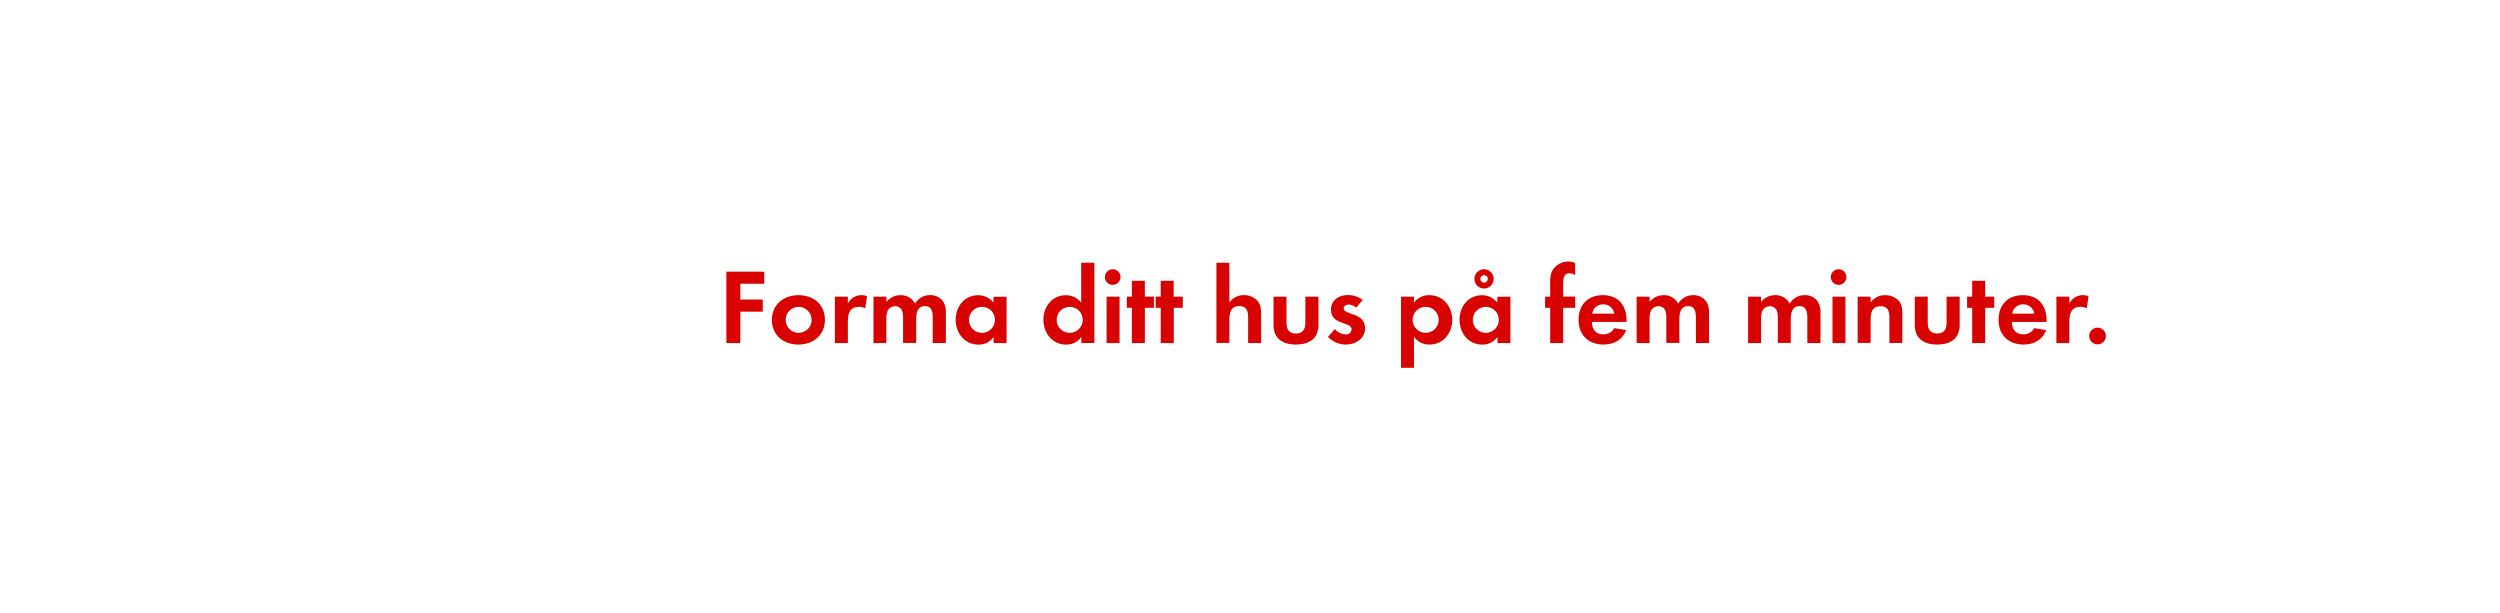
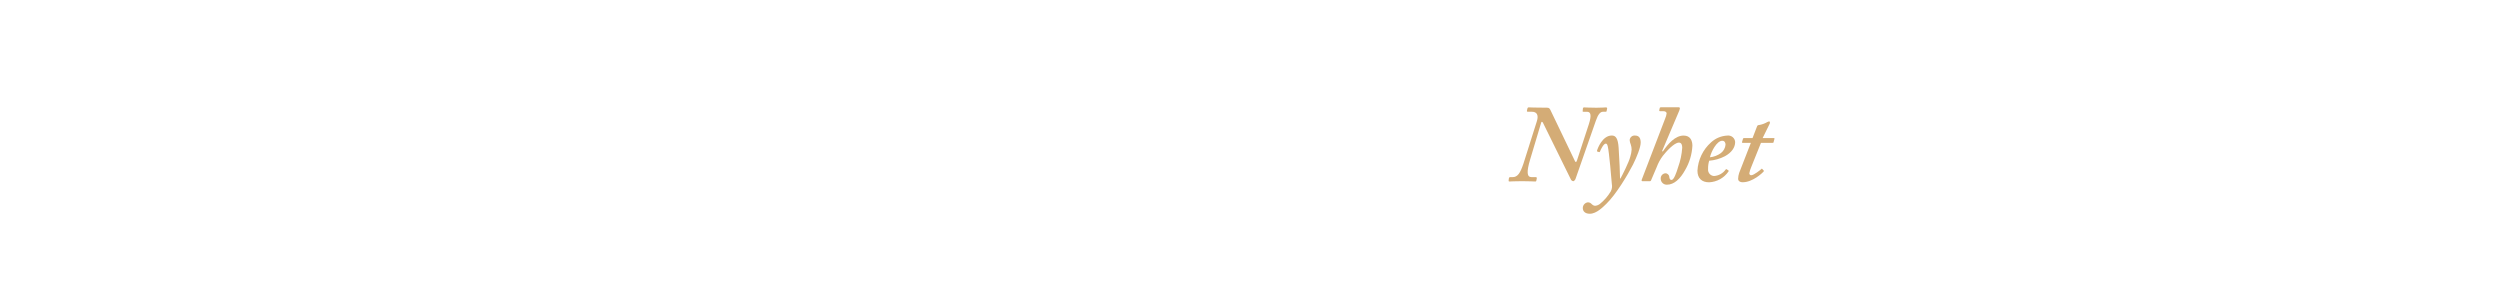
- <svg xmlns="http://www.w3.org/2000/svg" id="Layer_1" data-name="Layer 1" viewBox="0 0 980 240">
+ <svg xmlns="http://www.w3.org/2000/svg" id="Layer_1" data-name="Layer 1" viewBox="0 0 980 120">
  <defs>
-     <style>.cls-1{fill:#d80201;}</style>
+     <style>.cls-1{fill:#d4ac76;}</style>
  </defs>
-   <path class="cls-1" d="M290.2,111.21v6.22H299v4.75H290.2v12.31h-5.46v-28h14.83v4.75Z" />
-   <path class="cls-1" d="M313,135.07c-5.8,0-10.42-3.61-10.42-9.66s4.62-9.7,10.46-9.7,10.33,3.65,10.33,9.66S318.76,135.07,313,135.07Zm0-14.79a5.1,5.1,0,1,0,5.17,5.13A5.15,5.15,0,0,0,313,120.28Z" />
-   <path class="cls-1" d="M339.17,120.91a4.5,4.5,0,0,0-2.44-.63c-3.44,0-4.37,2.44-4.37,5.46v8.74h-5.08V116.29h5.08V119a5.93,5.93,0,0,1,7.52-2.9Z" />
-   <path class="cls-1" d="M365.63,134.48v-10c0-2.14-.34-4.5-3-4.5-3,0-3.49,2.73-3.49,5.13v9.33H354v-9.66a8.11,8.11,0,0,0-.38-3,2.94,2.94,0,0,0-2.73-1.76,3.32,3.32,0,0,0-2.86,1.64,7.56,7.56,0,0,0-.59,3.49v9.33H342.4V116.29h5.08v2.06A7,7,0,0,1,353,115.7,6.18,6.18,0,0,1,358.7,119a6.73,6.73,0,0,1,6-3.32,6,6,0,0,1,5.08,2.6,8,8,0,0,1,1,4.41v11.76Z" />
-   <path class="cls-1" d="M389.49,134.48v-2.39a7,7,0,0,1-5.92,3c-5.46,0-8.95-4.54-8.95-9.75s3.49-9.62,8.82-9.62a7.58,7.58,0,0,1,6,2.9v-2.31h5.13v18.19Zm-4.54-14.2a5.1,5.1,0,1,0,5.08,5.08A5.07,5.07,0,0,0,384.95,120.28Z" />
-   <path class="cls-1" d="M423.88,134.48v-2.39a7,7,0,0,1-5.92,3c-5.46,0-8.95-4.54-8.95-9.75s3.49-9.62,8.82-9.62a7.58,7.58,0,0,1,6,2.9V103H429v31.46Zm-4.54-14.2a5.1,5.1,0,1,0,5.08,5.08A5.07,5.07,0,0,0,419.35,120.28Z" />
-   <path class="cls-1" d="M436.35,111.67a3.07,3.07,0,1,1,0-6.13,3.07,3.07,0,0,1,0,6.13Zm-2.56,22.81V116.29h5.08v18.19Z" />
-   <path class="cls-1" d="M448.79,120.66v13.82H443.7V120.66h-2v-4.37h2v-6.22h5.08v6.22h3.57v4.37Z" />
-   <path class="cls-1" d="M460.13,120.66v13.82H455V120.66h-2v-4.37h2v-6.22h5.08v6.22h3.57v4.37Z" />
-   <path class="cls-1" d="M489.27,134.48v-10c0-2.52-.55-4.5-3.49-4.5-3.15,0-3.86,2.44-3.86,5.13v9.33h-5.08V103h5.08v15.63a6.62,6.62,0,0,1,5.71-2.94,7,7,0,0,1,5.29,2.23c1.3,1.51,1.43,3.23,1.43,5.12v11.43Z" />
-   <path class="cls-1" d="M508,135.07c-5,0-8.78-2.23-8.78-7.65V116.29h5.08v10.29c0,2.48,1,4.16,3.7,4.16s3.7-1.68,3.7-4.16V116.29h5.13v11.13C516.83,132.84,513,135.07,508,135.07Z" />
-   <path class="cls-1" d="M527.49,135.07a9.67,9.67,0,0,1-6.93-3l2.69-3.11a5.91,5.91,0,0,0,4.28,2.14,2.14,2.14,0,0,0,2.31-2c0-3.11-8.11-1.55-8.11-7.69,0-3.7,3.07-5.75,6.51-5.75a9.37,9.37,0,0,1,5.92,1.93l-2.52,3a5.07,5.07,0,0,0-3-1.22c-.88,0-1.93.55-1.93,1.55,0,2.65,8.4,1.47,8.4,7.69C535.1,132.8,531.4,135.07,527.49,135.07Z" />
-   <path class="cls-1" d="M560.38,135.07a7.28,7.28,0,0,1-6.09-3v12.1h-5.08V116.29h5.08v2.31a7.25,7.25,0,0,1,6-2.9c5.42,0,9,4.49,9,9.7S565.71,135.07,560.38,135.07Zm-1.51-14.79a5.1,5.1,0,1,0,5.08,5.08A5.07,5.07,0,0,0,558.87,120.28Z" />
-   <path class="cls-1" d="M587,134.48v-2.39a7,7,0,0,1-5.92,3c-5.46,0-8.95-4.54-8.95-9.75s3.49-9.62,8.82-9.62a7.58,7.58,0,0,1,6,2.9v-2.31h5.13v18.19Zm-4.54-14.2a5.1,5.1,0,1,0,5.08,5.08A5.07,5.07,0,0,0,582.47,120.28Zm-.71-7.18a3.78,3.78,0,0,1,0-7.56,3.78,3.78,0,1,1,0,7.56Zm0-5.25a1.47,1.47,0,1,0,1.47,1.47A1.44,1.44,0,0,0,581.76,107.85Z" />
-   <path class="cls-1" d="M612.75,120.66v13.82h-5.08V120.66h-2v-4.37h2v-5.84a8.86,8.86,0,0,1,.8-4.29,7.2,7.2,0,0,1,6.3-3.65,6,6,0,0,1,2.69.63v4.66a5.07,5.07,0,0,0-2.31-.67c-2.27,0-2.39,2.35-2.39,4.07v5.08h4.71v4.37Z" />
-   <path class="cls-1" d="M624,126.2c.08,2.81,1.43,4.87,4.45,4.87a4.77,4.77,0,0,0,4.33-2.44l4.71.76c-1.6,3.91-4.83,5.67-8.95,5.67-5.88,0-9.75-3.78-9.75-9.7s3.7-9.66,9.54-9.66c6,0,9.28,4,9.28,9.83v.67Zm4.41-6.89a4.13,4.13,0,0,0-4.24,3.65h8.61A4.22,4.22,0,0,0,628.46,119.31Z" />
-   <path class="cls-1" d="M664.79,134.48v-10c0-2.14-.34-4.5-3-4.5-3,0-3.49,2.73-3.49,5.13v9.33H653.2v-9.66a8.11,8.11,0,0,0-.38-3,2.94,2.94,0,0,0-2.73-1.76,3.32,3.32,0,0,0-2.86,1.64,7.56,7.56,0,0,0-.59,3.49v9.33h-5.08V116.29h5.08v2.06a7,7,0,0,1,5.54-2.65,6.18,6.18,0,0,1,5.67,3.32,6.73,6.73,0,0,1,6-3.32,6,6,0,0,1,5.08,2.6,8,8,0,0,1,1,4.41v11.76Z" />
-   <path class="cls-1" d="M708.47,134.48v-10c0-2.14-.34-4.5-3-4.5-3,0-3.49,2.73-3.49,5.13v9.33h-5.08v-9.66a8.11,8.11,0,0,0-.38-3,2.94,2.94,0,0,0-2.73-1.76,3.32,3.32,0,0,0-2.86,1.64,7.56,7.56,0,0,0-.59,3.49v9.33h-5.08V116.29h5.08v2.06a7,7,0,0,1,5.54-2.65,6.18,6.18,0,0,1,5.67,3.32,6.73,6.73,0,0,1,6-3.32,6,6,0,0,1,5.08,2.6,8,8,0,0,1,1,4.41v11.76Z" />
-   <path class="cls-1" d="M720.9,111.67a3.07,3.07,0,1,1,0-6.13,3.07,3.07,0,0,1,0,6.13Zm-2.56,22.81V116.29h5.08v18.19Z" />
-   <path class="cls-1" d="M740.64,134.48V124.4c0-2.48-.55-4.37-3.45-4.37-3.15,0-3.91,2.31-3.91,5v9.41h-5.08V116.29h5.08v2.23c1.68-1.93,3.11-2.81,5.71-2.81a7,7,0,0,1,5.29,2.18c1.3,1.51,1.43,3.15,1.43,5v11.55Z" />
-   <path class="cls-1" d="M759.37,135.07c-5,0-8.78-2.23-8.78-7.65V116.29h5.08v10.29c0,2.48,1,4.16,3.7,4.16s3.7-1.68,3.7-4.16V116.29h5.12v11.13C768.19,132.84,764.37,135.07,759.37,135.07Z" />
-   <path class="cls-1" d="M778.19,120.66v13.82H773.1V120.66h-2v-4.37h2v-6.22h5.08v6.22h3.57v4.37Z" />
-   <path class="cls-1" d="M788.64,126.2c.08,2.81,1.43,4.87,4.45,4.87a4.77,4.77,0,0,0,4.33-2.44l4.71.76c-1.6,3.91-4.83,5.67-8.95,5.67-5.88,0-9.75-3.78-9.75-9.7s3.7-9.66,9.54-9.66c6,0,9.28,4,9.28,9.83v.67Zm4.41-6.89a4.13,4.13,0,0,0-4.24,3.65h8.61A4.22,4.22,0,0,0,793.05,119.31Z" />
-   <path class="cls-1" d="M818,120.91a4.5,4.5,0,0,0-2.44-.63c-3.44,0-4.37,2.44-4.37,5.46v8.74h-5.08V116.29h5.08V119a5.93,5.93,0,0,1,7.52-2.9Z" />
-   <path class="cls-1" d="M822.24,135a3.28,3.28,0,1,1,3.28-3.28A3.28,3.28,0,0,1,822.24,135Z" />
+   <path class="cls-1" d="M604.81,48.06c-.26-.43-.6-.43-.69.09l-4.3,14.36c-1.46,4.9-1.29,6.92.52,6.92H602c.34,0,.43.17.43.43l-.17.9c-.09.3-.09.39-.52.39s-2.24-.13-5.16-.13-4.39.13-4.9.13c-.26,0-.34-.17-.3-.47l.13-.9c.09-.17.17-.34.43-.34h.95c2,0,3-1.46,4.3-5.29l5.25-16.6c.82-2.54-.09-3.74-1.89-3.74h-1.63c-.34,0-.43-.17-.34-.52l.17-.77c.09-.26.17-.43.52-.43.52,0,2.24.13,7.31.13.77,0,1,.52,1.29,1.12l9.54,19.87c.34.52.52.43.86-.6l4.56-13.93c1.12-3.48.77-4.86-.69-4.86h-1.29c-.43,0-.52-.09-.43-.43l.09-.95c.09-.17.17-.34.43-.34.52,0,1.89.13,4.9.13,2.24,0,3.1-.13,3.7-.13.43,0,.52.26.43.6l-.17.77c0,.26-.09.34-.34.34h-1.12c-1,0-1.89,1-2.75,3.48l-7.91,22.62a1.77,1.77,0,0,1-.86,1.12,1.24,1.24,0,0,1-1.12-.86Z" />
+   <path class="cls-1" d="M635.21,70c.77-1.38,3.35-6.45,3.87-8.6a11.21,11.21,0,0,0,.52-2.75,6.25,6.25,0,0,0-.34-2,5.62,5.62,0,0,1-.43-1.72A1.91,1.91,0,0,1,641,53.14c1.63,0,2.15,1.2,2.15,2.75,0,1.89-1.55,5.68-3,8.6-2.15,4.21-6.71,11.78-10.45,15.39-1.25,1.2-3.83,3.91-6.49,3.91-1.89,0-2.75-1-2.75-2.24a2.25,2.25,0,0,1,2-2.24,2,2,0,0,1,1.55.77,2,2,0,0,0,1.2.6,3.62,3.62,0,0,0,1.94-.73,18.64,18.64,0,0,0,4.26-4.9,4.35,4.35,0,0,0,.43-2.92c-.09-1.38-1.08-12.81-1.59-14.71-.21-.77-.3-1.12-.82-1.12-.77,0-1.89,2.15-2.24,3.1-.09.26-.17.26-.39.21l-.64-.21c-.17,0-.17-.17-.09-.52.17-.52,2-5.76,5.76-5.76,1.55,0,2.41,1.12,2.67,4.73.34,4.9.52,10,.56,12.13Z" />
+   <path class="cls-1" d="M651.81,59.42c2.06-3.1,4.9-6.28,8.17-6.28,2.67,0,3.44,2.06,3.44,4a20.87,20.87,0,0,1-2.84,9.5c-1.89,3.44-4.3,5.76-7.14,5.76A2.35,2.35,0,0,1,651,70.08a2,2,0,0,1,1.81-2.15,1.52,1.52,0,0,1,1.55,1.46c.09.6.26,1.16.86,1.16.95,0,1.89-2.71,2.58-4.95a27.83,27.83,0,0,0,1.63-7.7c0-1-.26-2-1.29-2-1.89,0-5.07,3.61-6.28,5.16a17,17,0,0,0-2.41,4.39l-2.24,5.25c-.09.26-.21.34-.52.34H643.9c-.39,0-.47-.26-.34-.6l9.2-24a7.27,7.27,0,0,0,.56-2c0-.52-.56-.86-1.33-.86h-1.29a.3.3,0,0,1-.26-.43l.17-.77c.09-.26.17-.34.6-.34H658c.34,0,.52.17.52.43a4.89,4.89,0,0,1-.43,1.33l-6.54,15.39Z" />
+   <path class="cls-1" d="M677.48,66.77c.21.13.21.21.13.39a9.71,9.71,0,0,1-7.65,4.3c-2.84,0-4.56-1.55-4.56-4.56a16,16,0,0,1,5.33-11.09,10.09,10.09,0,0,1,6.45-2.67,2.71,2.71,0,0,1,3,2.54c0,2.19-1.46,4.17-4,5.55A16.05,16.05,0,0,1,670,63a10.12,10.12,0,0,0-.43,3.18A2.49,2.49,0,0,0,671.85,69a6.07,6.07,0,0,0,4.64-2.58c.09-.09.26-.17.34-.09Zm-7.18-5.12A8.71,8.71,0,0,0,674.6,60a4.68,4.68,0,0,0,1.81-3.27c0-.77-.34-1.55-1.29-1.55C673,55.2,670.82,59.33,670.3,61.65Z" />
+   <path class="cls-1" d="M686.51,65.43a11.11,11.11,0,0,0-.77,2.49.72.72,0,0,0,.77.77c1,0,3.66-2.15,3.91-2.41s.26-.17.43,0l.47.52c.17.09.17.17.09.34-.52.69-4.39,4.3-8.26,4.3-1.29,0-1.81-.69-1.81-1.29a7.9,7.9,0,0,1,.43-2.41L686.34,56h-3.18c-.26,0-.34-.09-.26-.43l.34-1.12c.09-.26.17-.34.43-.34H687l1.76-4.56c.17-.43.34-.52,1.12-.6a9.44,9.44,0,0,0,2.92-1.12,3.57,3.57,0,0,1,.69-.26c.26,0,.43.43.26.86l-2.79,5.68h4.43c.17,0,.26.17.17.43l-.34,1.25c0,.17-.17.21-.43.21H690.3Z" />
</svg>
